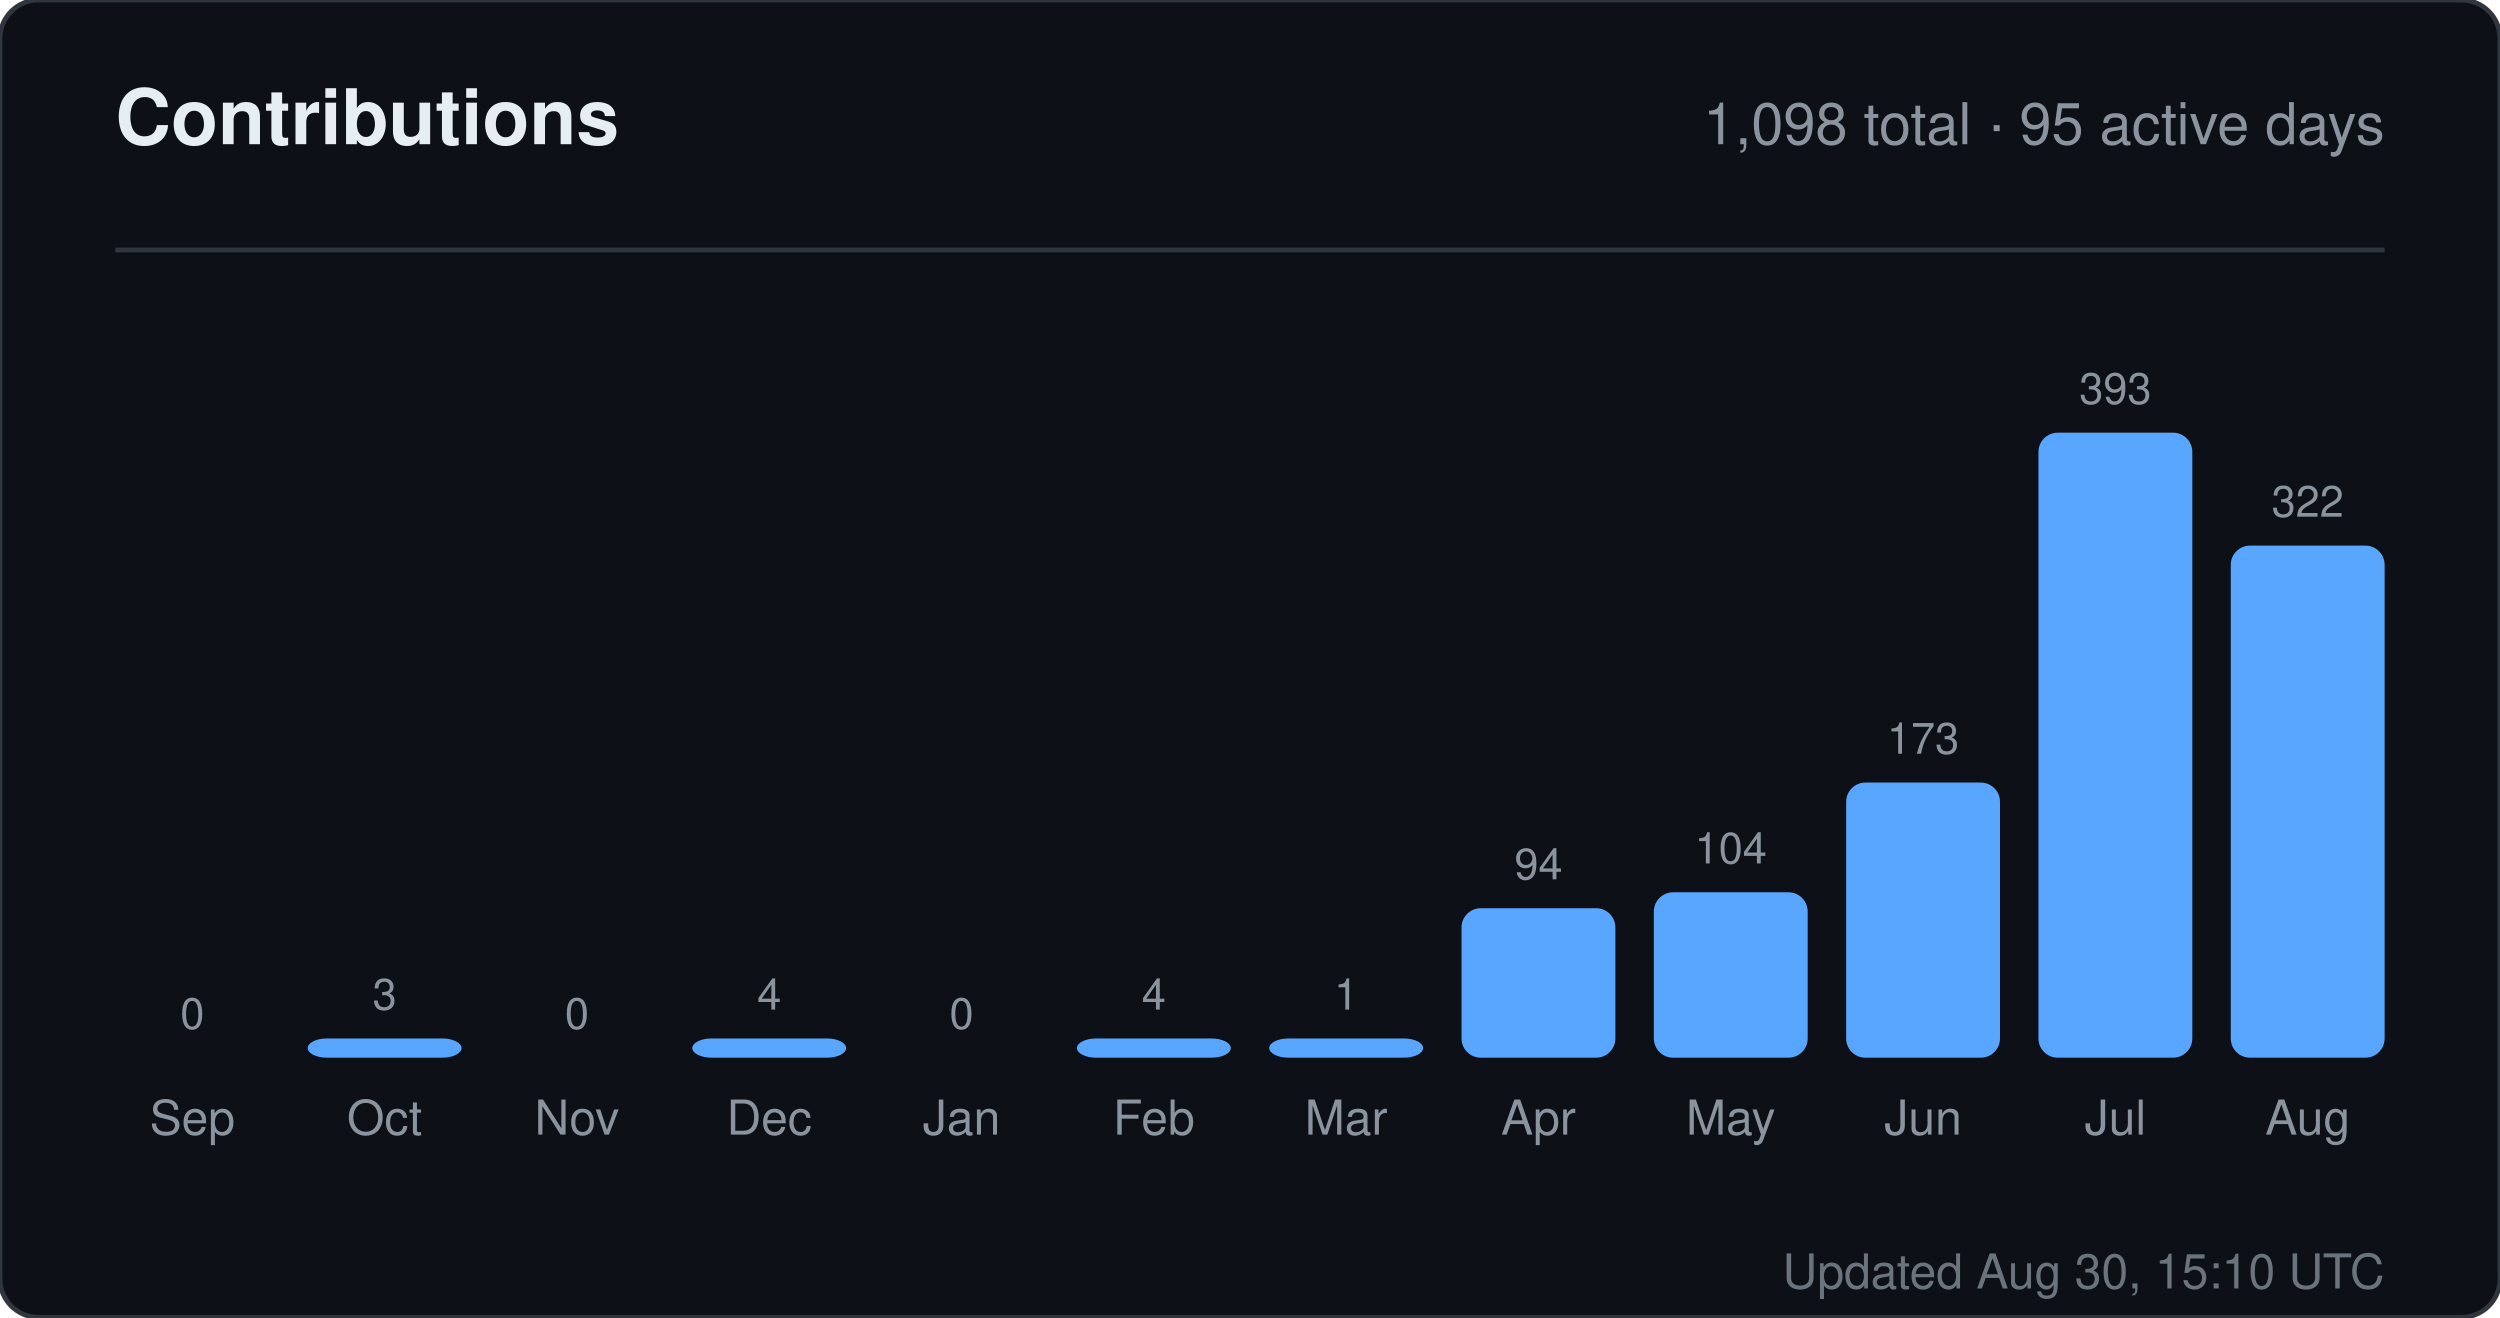
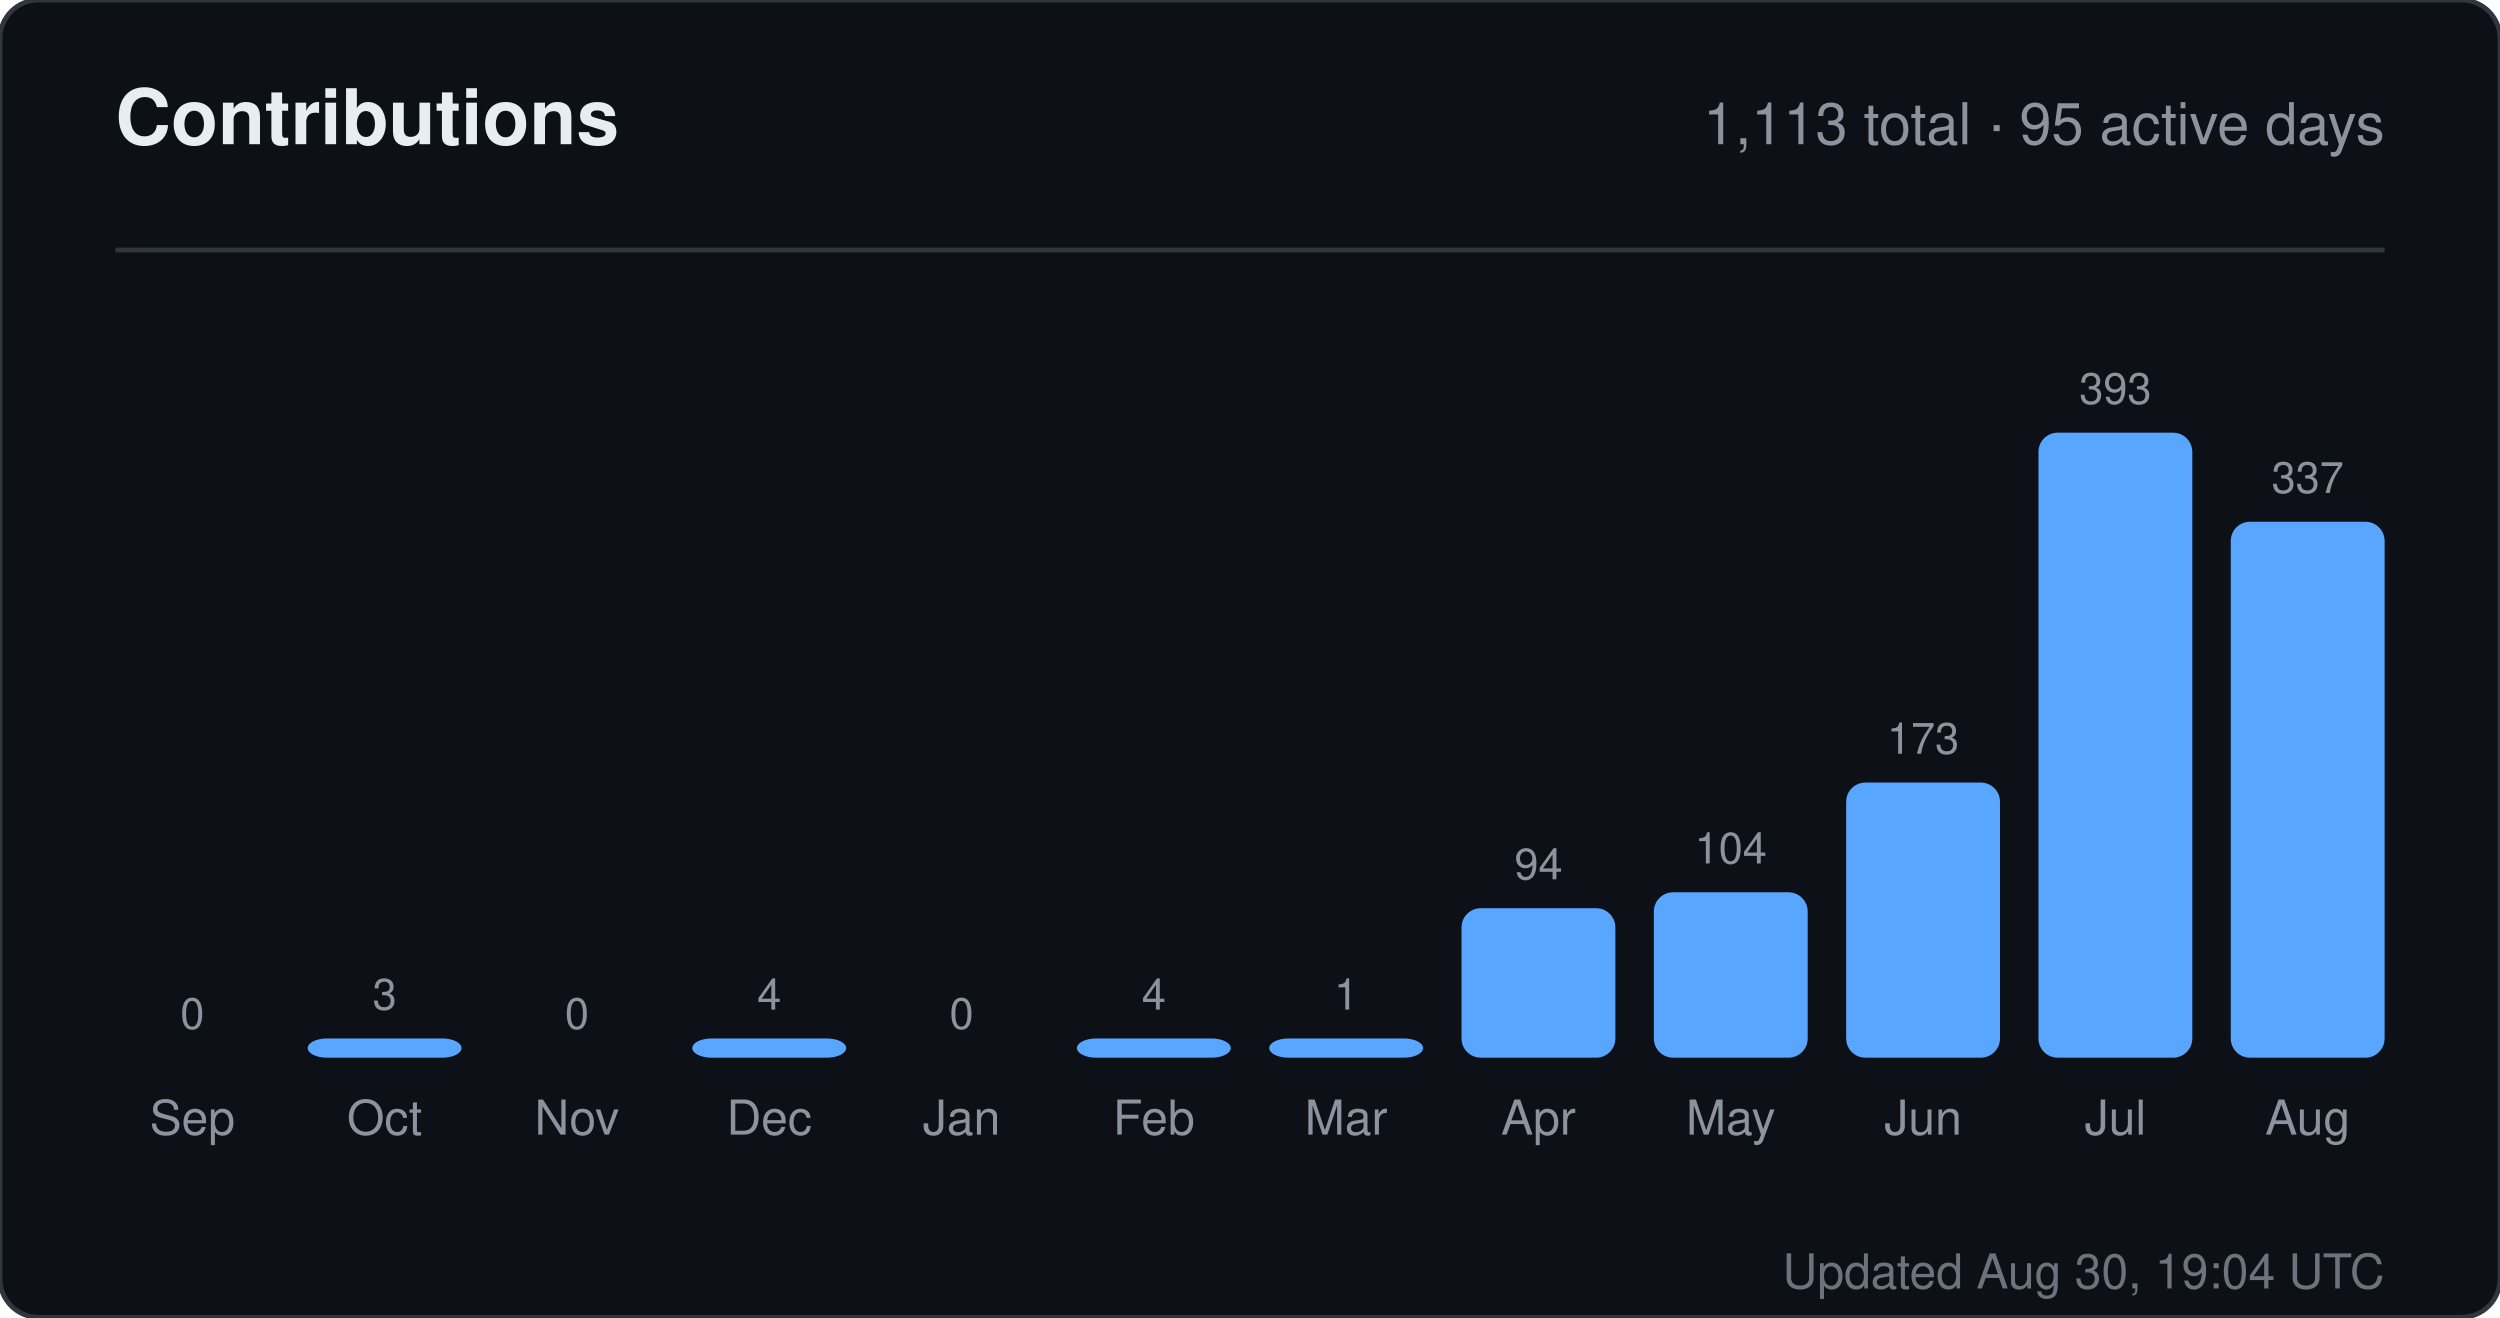
<svg xmlns="http://www.w3.org/2000/svg" width="520" height="274" viewBox="0 0 520 274" role="img" aria-label="Contributions for sandiirawan12">
  <rect width="520" height="274" rx="8" fill="#0d1117" stroke="#30363d" />
  <g font-family="-apple-system, BlinkMacSystemFont, Segoe UI, Helvetica, Arial, sans-serif">
    <text x="24" y="30" fill="#e6edf3" font-size="16" font-weight="700">Contributions</text>
-     <text x="496" y="30" fill="#8b949e" font-size="12" text-anchor="end">1,098 total · 95 active days</text>
+     <text x="496" y="30" fill="#8b949e" font-size="12" text-anchor="end">1,113 total · 95 active days</text>
    <line x1="24" y1="52" x2="496" y2="52" stroke="#30363d" />
    <text x="40" y="214" fill="#8b949e" font-size="9" text-anchor="middle">0</text>
    <rect x="24" y="220" width="32" height="0" rx="4" fill="#58a6ff" />
    <text x="40" y="236" fill="#8b949e" font-size="10" text-anchor="middle">Sep</text>
    <text x="80" y="210" fill="#8b949e" font-size="9" text-anchor="middle">3</text>
    <rect x="64" y="216" width="32" height="4" rx="4" fill="#58a6ff" />
    <text x="80" y="236" fill="#8b949e" font-size="10" text-anchor="middle">Oct</text>
    <text x="120" y="214" fill="#8b949e" font-size="9" text-anchor="middle">0</text>
    <rect x="104" y="220" width="32" height="0" rx="4" fill="#58a6ff" />
    <text x="120" y="236" fill="#8b949e" font-size="10" text-anchor="middle">Nov</text>
    <text x="160" y="210" fill="#8b949e" font-size="9" text-anchor="middle">4</text>
    <rect x="144" y="216" width="32" height="4" rx="4" fill="#58a6ff" />
    <text x="160" y="236" fill="#8b949e" font-size="10" text-anchor="middle">Dec</text>
    <text x="200" y="214" fill="#8b949e" font-size="9" text-anchor="middle">0</text>
    <rect x="184" y="220" width="32" height="0" rx="4" fill="#58a6ff" />
    <text x="200" y="236" fill="#8b949e" font-size="10" text-anchor="middle">Jan</text>
    <text x="240" y="210" fill="#8b949e" font-size="9" text-anchor="middle">4</text>
    <rect x="224" y="216" width="32" height="4" rx="4" fill="#58a6ff" />
    <text x="240" y="236" fill="#8b949e" font-size="10" text-anchor="middle">Feb</text>
    <text x="280" y="210" fill="#8b949e" font-size="9" text-anchor="middle">1</text>
    <rect x="264" y="216" width="32" height="4" rx="4" fill="#58a6ff" />
    <text x="280" y="236" fill="#8b949e" font-size="10" text-anchor="middle">Mar</text>
    <text x="320" y="182.906" fill="#8b949e" font-size="9" text-anchor="middle">94</text>
    <rect x="304" y="188.906" width="32" height="31.094" rx="4" fill="#58a6ff" />
    <text x="320" y="236" fill="#8b949e" font-size="10" text-anchor="middle">Apr</text>
    <text x="360" y="179.598" fill="#8b949e" font-size="9" text-anchor="middle">104</text>
    <rect x="344" y="185.598" width="32" height="34.402" rx="4" fill="#58a6ff" />
    <text x="360" y="236" fill="#8b949e" font-size="10" text-anchor="middle">May</text>
    <text x="400" y="156.774" fill="#8b949e" font-size="9" text-anchor="middle">173</text>
    <rect x="384" y="162.774" width="32" height="57.226" rx="4" fill="#58a6ff" />
    <text x="400" y="236" fill="#8b949e" font-size="10" text-anchor="middle">Jun</text>
    <text x="440" y="84" fill="#8b949e" font-size="9" text-anchor="middle">393</text>
    <rect x="424" y="90" width="32" height="130" rx="4" fill="#58a6ff" />
    <text x="440" y="236" fill="#8b949e" font-size="10" text-anchor="middle">Jul</text>
-     <text x="480" y="107.486" fill="#8b949e" font-size="9" text-anchor="middle">322</text>
-     <rect x="464" y="113.486" width="32" height="106.514" rx="4" fill="#58a6ff" />
+     <text x="480" y="102.524" fill="#8b949e" font-size="9" text-anchor="middle">337</text>
+     <rect x="464" y="108.524" width="32" height="111.476" rx="4" fill="#58a6ff" />
    <text x="480" y="236" fill="#8b949e" font-size="10" text-anchor="middle">Aug</text>
-     <text x="496" y="268" fill="#8b949e" font-size="10" text-anchor="end" opacity="0.75">Updated Aug 30, 15:10 UTC</text>
+     <text x="496" y="268" fill="#8b949e" font-size="10" text-anchor="end" opacity="0.75">Updated Aug 30, 19:04 UTC</text>
  </g>
</svg>
